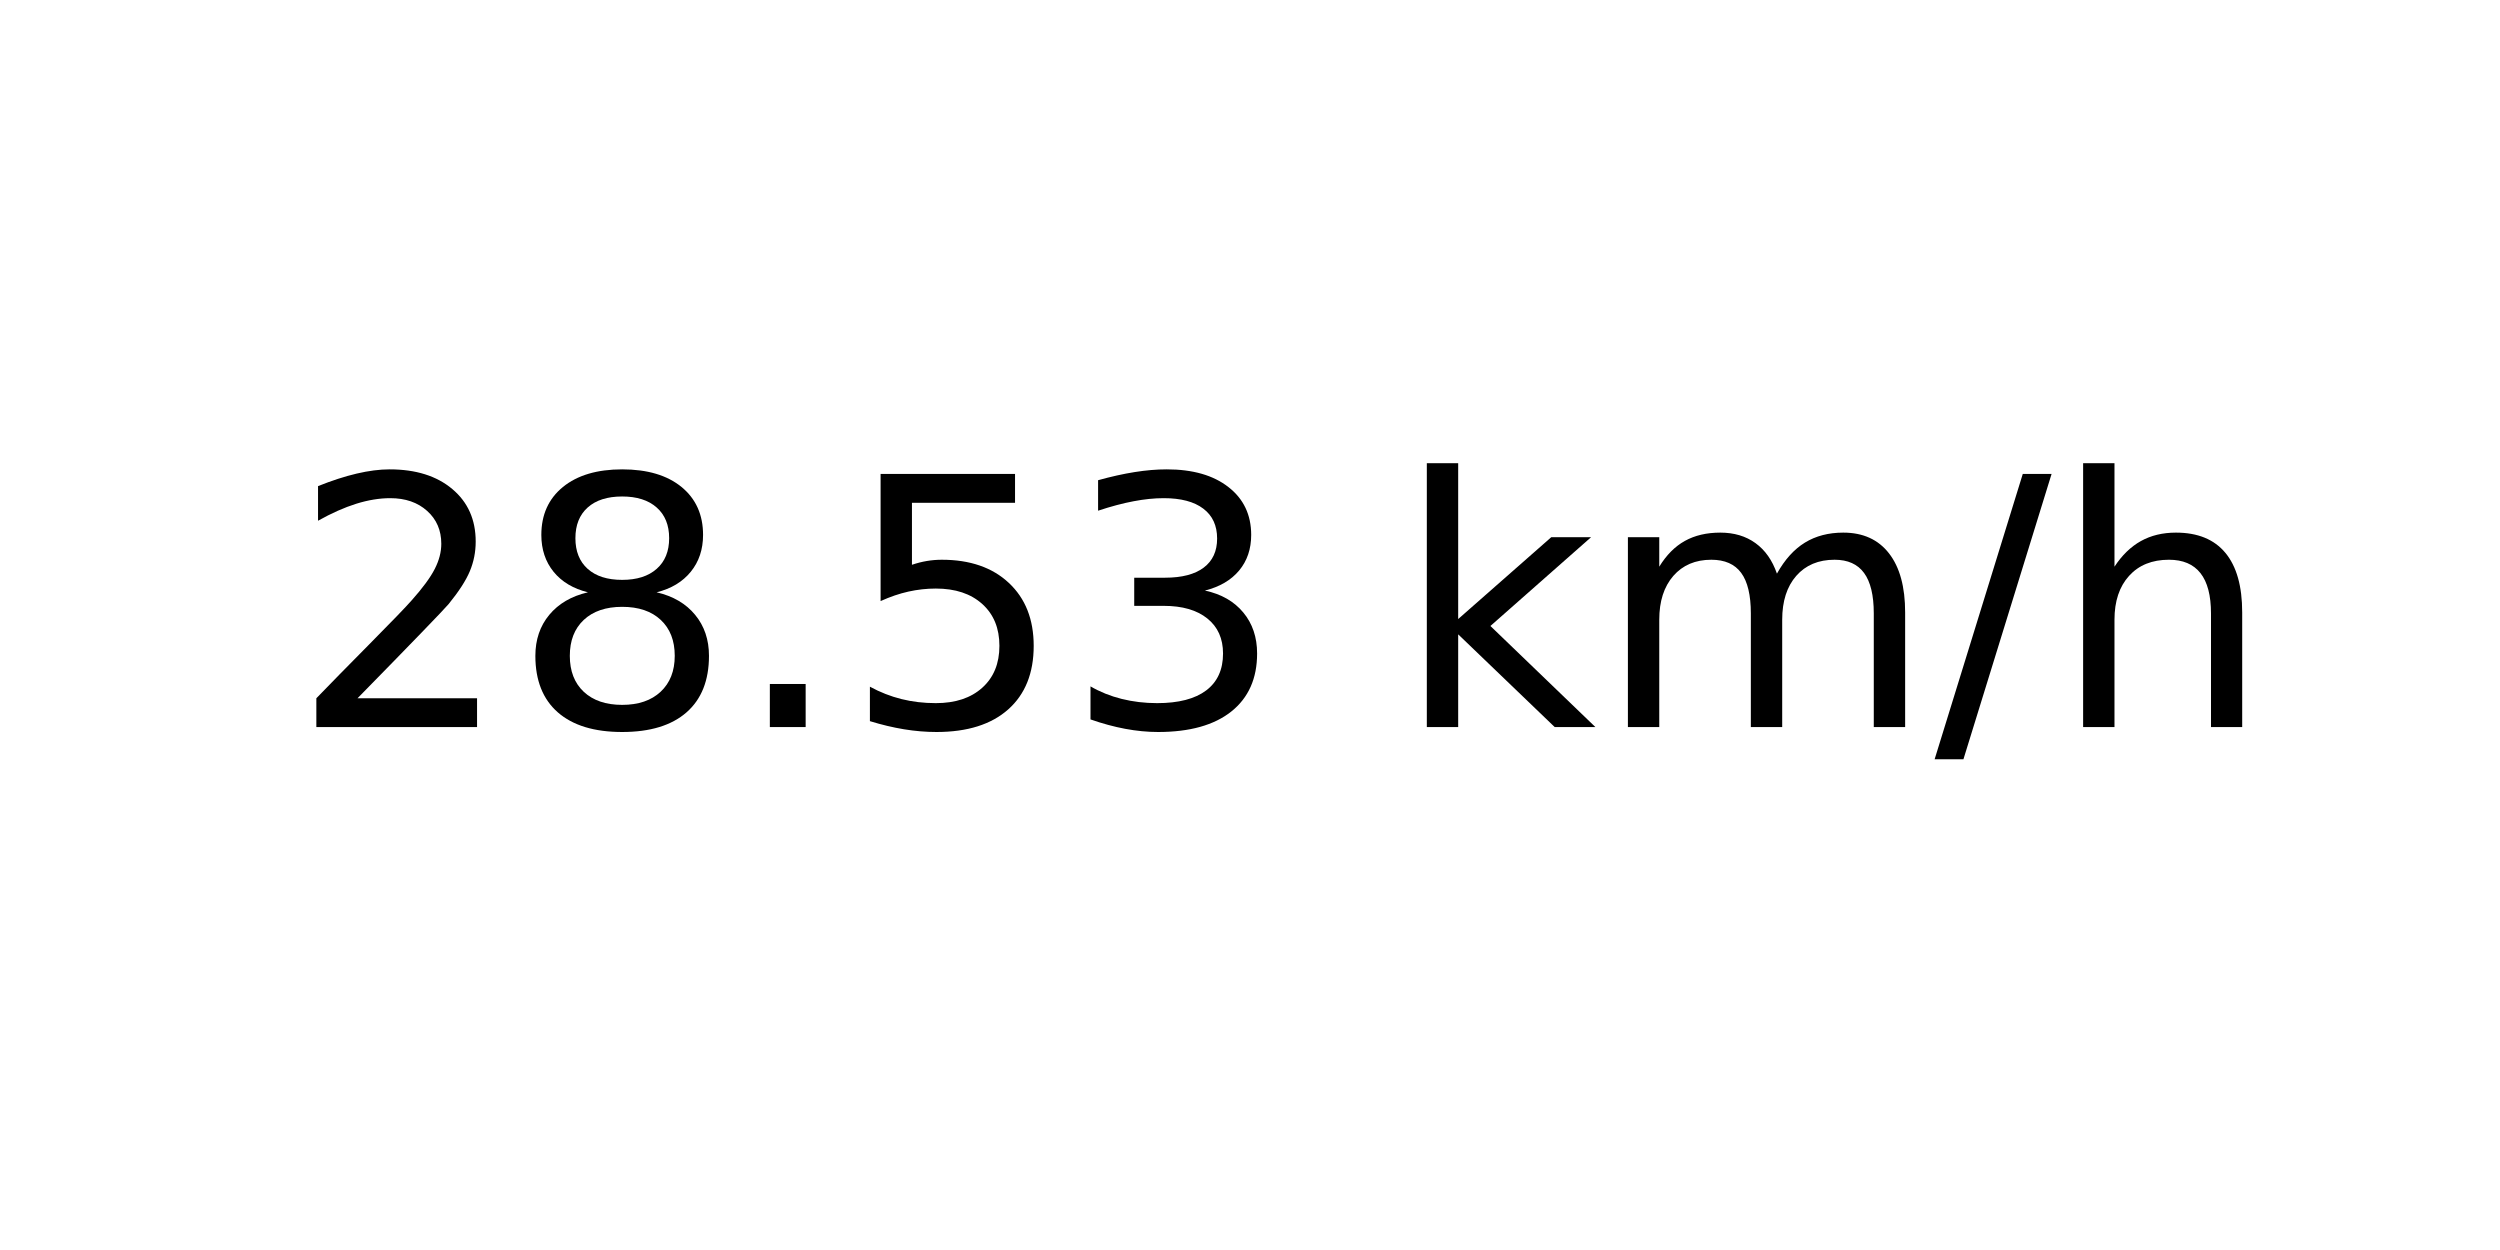
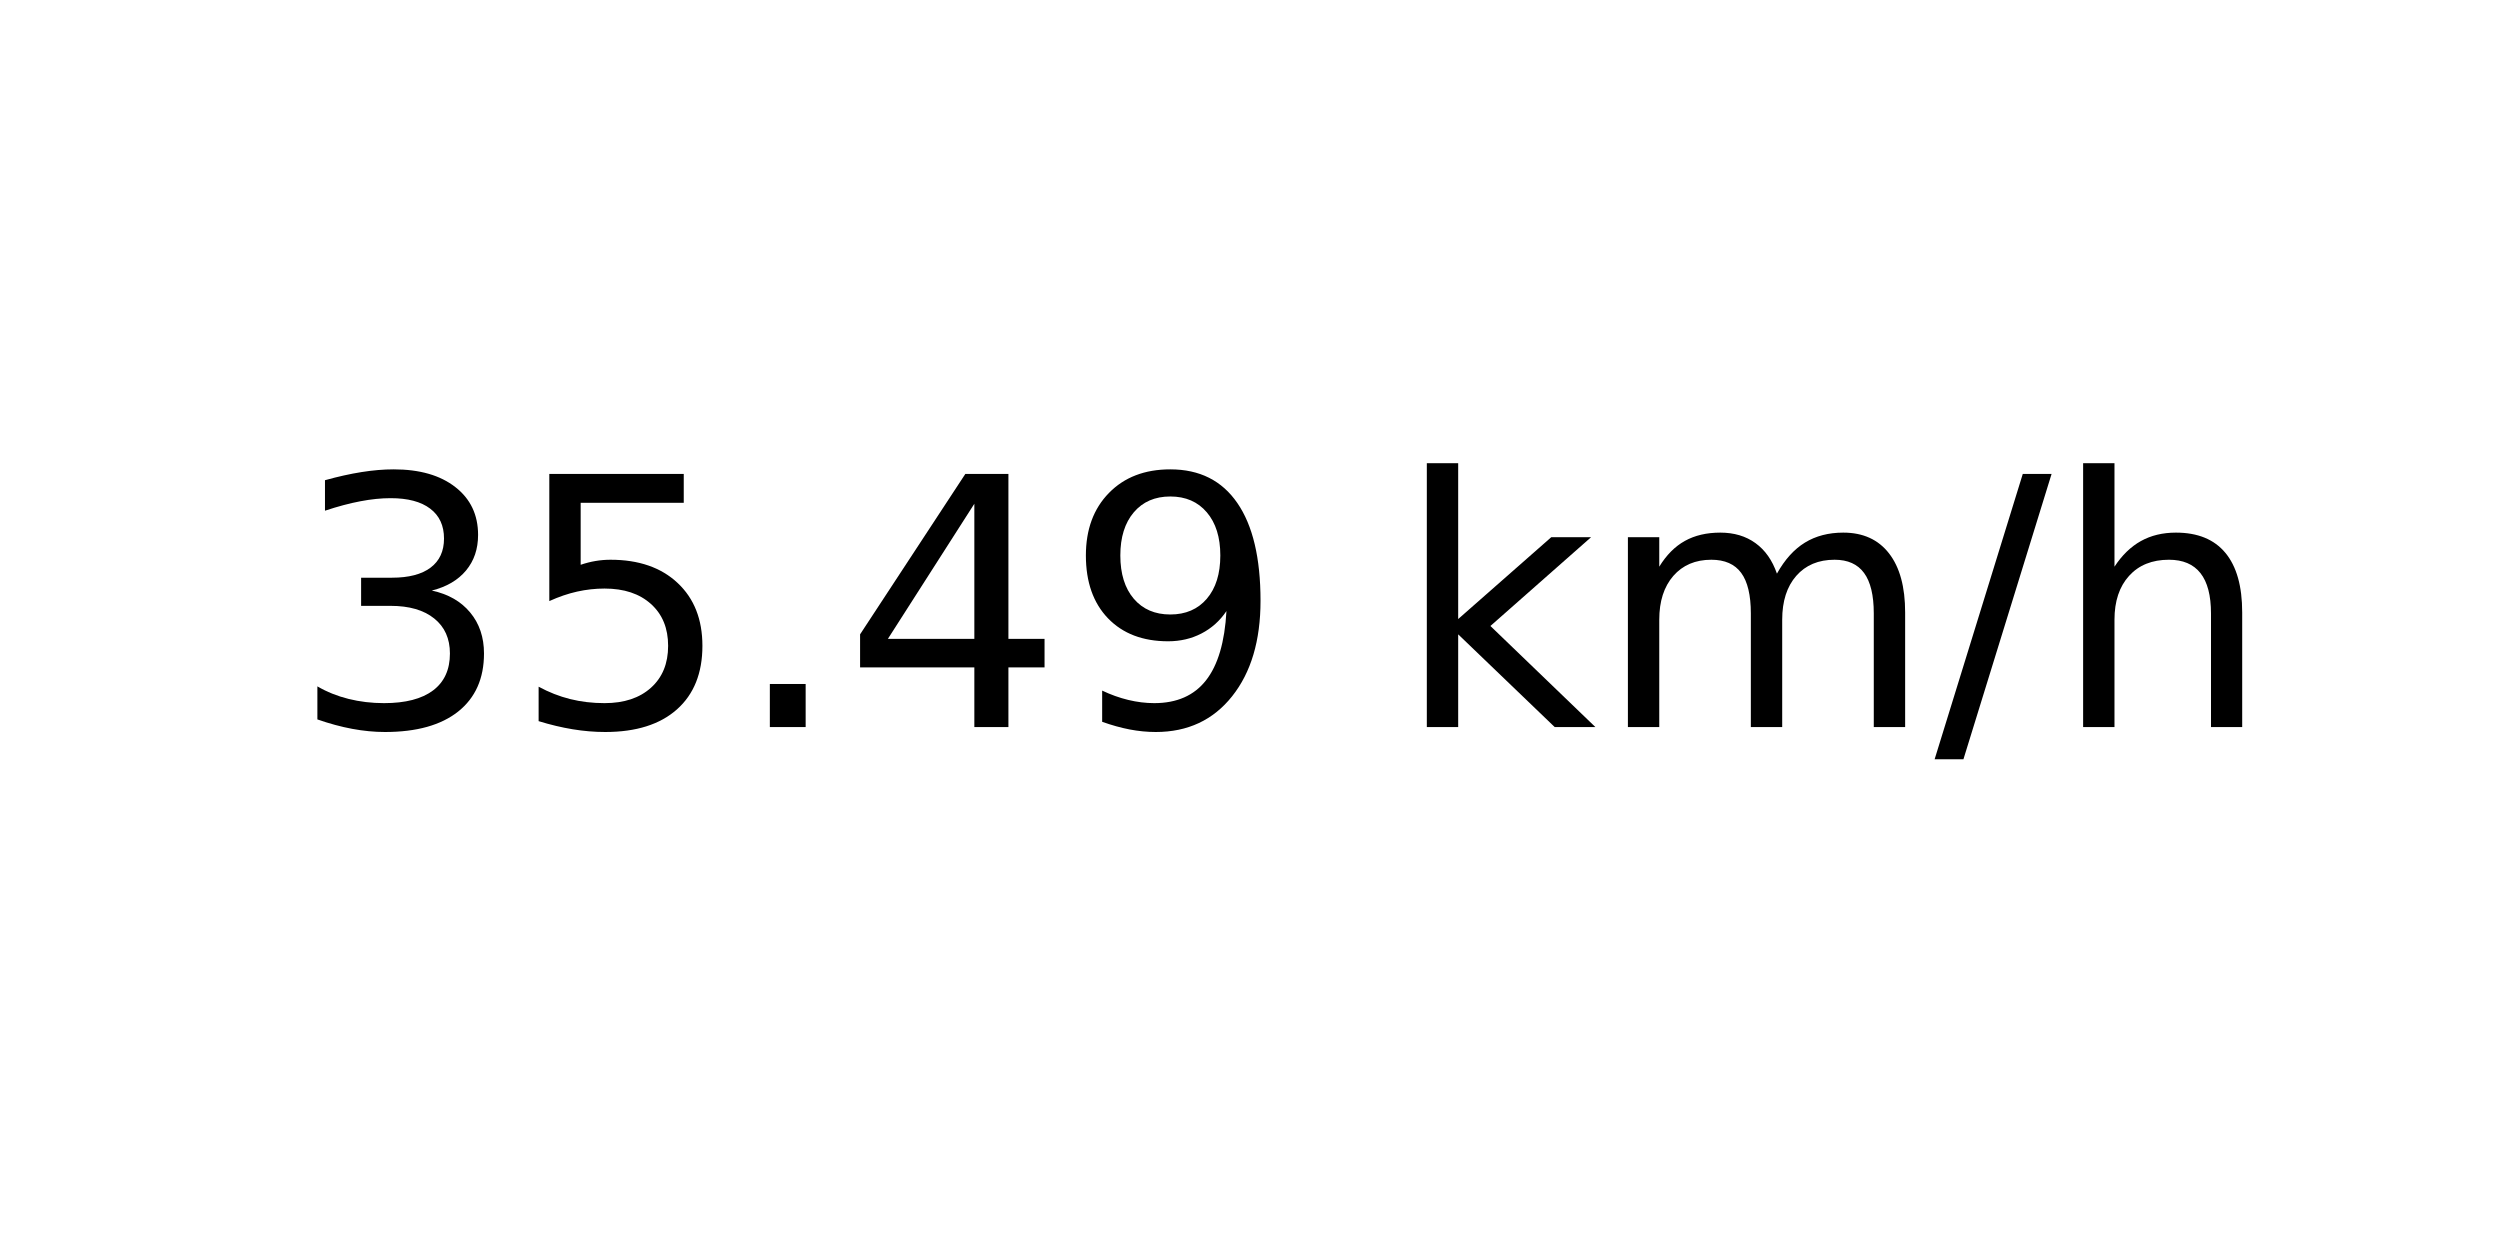
<svg xmlns="http://www.w3.org/2000/svg" xmlns:xlink="http://www.w3.org/1999/xlink" width="72pt" height="36pt" viewBox="0 0 72 36" version="1.1">
  <defs>
    <style type="text/css">*{stroke-linejoin: round; stroke-linecap: butt}</style>
  </defs>
  <g id="figure_1">
    <g id="axes_1">
      <g id="text_1">
        <g transform="translate(8.378125 20.93937) scale(0.1 -0.1)">
          <defs>
-             <path id="DejaVuSans-32" d="M 1228 531  L 3431 531  L 3431 0  L 469 0  L 469 531  Q 828 903 1448 1529  Q 2069 2156 2228 2338  Q 2531 2678 2651 2914  Q 2772 3150 2772 3378  Q 2772 3750 2511 3984  Q 2250 4219 1831 4219  Q 1534 4219 1204 4116  Q 875 4013 500 3803  L 500 4441  Q 881 4594 1212 4672  Q 1544 4750 1819 4750  Q 2544 4750 2975 4387  Q 3406 4025 3406 3419  Q 3406 3131 3298 2873  Q 3191 2616 2906 2266  Q 2828 2175 2409 1742  Q 1991 1309 1228 531  z " transform="scale(0.015625)" />
-             <path id="DejaVuSans-38" d="M 2034 2216  Q 1584 2216 1326 1975  Q 1069 1734 1069 1313  Q 1069 891 1326 650  Q 1584 409 2034 409  Q 2484 409 2743 651  Q 3003 894 3003 1313  Q 3003 1734 2745 1975  Q 2488 2216 2034 2216  z M 1403 2484  Q 997 2584 770 2862  Q 544 3141 544 3541  Q 544 4100 942 4425  Q 1341 4750 2034 4750  Q 2731 4750 3128 4425  Q 3525 4100 3525 3541  Q 3525 3141 3298 2862  Q 3072 2584 2669 2484  Q 3125 2378 3379 2068  Q 3634 1759 3634 1313  Q 3634 634 3220 271  Q 2806 -91 2034 -91  Q 1263 -91 848 271  Q 434 634 434 1313  Q 434 1759 690 2068  Q 947 2378 1403 2484  z M 1172 3481  Q 1172 3119 1398 2916  Q 1625 2713 2034 2713  Q 2441 2713 2670 2916  Q 2900 3119 2900 3481  Q 2900 3844 2670 4047  Q 2441 4250 2034 4250  Q 1625 4250 1398 4047  Q 1172 3844 1172 3481  z " transform="scale(0.015625)" />
+             <path id="DejaVuSans-33" d="M 2597 2516  Q 3050 2419 3304 2112  Q 3559 1806 3559 1356  Q 3559 666 3084 287  Q 2609 -91 1734 -91  Q 1441 -91 1130 -33  Q 819 25 488 141  L 488 750  Q 750 597 1062 519  Q 1375 441 1716 441  Q 2309 441 2620 675  Q 2931 909 2931 1356  Q 2931 1769 2642 2001  Q 2353 2234 1838 2234  L 1294 2234  L 1294 2753  L 1863 2753  Q 2328 2753 2575 2939  Q 2822 3125 2822 3475  Q 2822 3834 2567 4026  Q 2313 4219 1838 4219  Q 1578 4219 1281 4162  Q 984 4106 628 3988  L 628 4550  Q 988 4650 1302 4700  Q 1616 4750 1894 4750  Q 2613 4750 3031 4423  Q 3450 4097 3450 3541  Q 3450 3153 3228 2886  Q 3006 2619 2597 2516  z " transform="scale(0.015625)" />
+             <path id="DejaVuSans-35" d="M 691 4666  L 3169 4666  L 3169 4134  L 1269 4134  L 1269 2991  Q 1406 3038 1543 3061  Q 1681 3084 1819 3084  Q 2600 3084 3056 2656  Q 3513 2228 3513 1497  Q 3513 744 3044 326  Q 2575 -91 1722 -91  Q 1428 -91 1123 -41  Q 819 9 494 109  L 494 744  Q 775 591 1075 516  Q 1375 441 1709 441  Q 2250 441 2565 725  Q 2881 1009 2881 1497  Q 2881 1984 2565 2268  Q 2250 2553 1709 2553  Q 1456 2553 1204 2497  Q 953 2441 691 2322  L 691 4666  z " transform="scale(0.015625)" />
            <path id="DejaVuSans-2e" d="M 684 794  L 1344 794  L 1344 0  L 684 0  L 684 794  z " transform="scale(0.015625)" />
-             <path id="DejaVuSans-35" d="M 691 4666  L 3169 4666  L 3169 4134  L 1269 4134  L 1269 2991  Q 1406 3038 1543 3061  Q 1681 3084 1819 3084  Q 2600 3084 3056 2656  Q 3513 2228 3513 1497  Q 3513 744 3044 326  Q 2575 -91 1722 -91  Q 1428 -91 1123 -41  Q 819 9 494 109  L 494 744  Q 775 591 1075 516  Q 1375 441 1709 441  Q 2250 441 2565 725  Q 2881 1009 2881 1497  Q 2881 1984 2565 2268  Q 2250 2553 1709 2553  Q 1456 2553 1204 2497  Q 953 2441 691 2322  L 691 4666  z " transform="scale(0.015625)" />
-             <path id="DejaVuSans-33" d="M 2597 2516  Q 3050 2419 3304 2112  Q 3559 1806 3559 1356  Q 3559 666 3084 287  Q 2609 -91 1734 -91  Q 1441 -91 1130 -33  Q 819 25 488 141  L 488 750  Q 750 597 1062 519  Q 1375 441 1716 441  Q 2309 441 2620 675  Q 2931 909 2931 1356  Q 2931 1769 2642 2001  Q 2353 2234 1838 2234  L 1294 2234  L 1294 2753  L 1863 2753  Q 2328 2753 2575 2939  Q 2822 3125 2822 3475  Q 2822 3834 2567 4026  Q 2313 4219 1838 4219  Q 1578 4219 1281 4162  Q 984 4106 628 3988  L 628 4550  Q 988 4650 1302 4700  Q 1616 4750 1894 4750  Q 2613 4750 3031 4423  Q 3450 4097 3450 3541  Q 3450 3153 3228 2886  Q 3006 2619 2597 2516  z " transform="scale(0.015625)" />
+             <path id="DejaVuSans-34" d="M 2419 4116  L 825 1625  L 2419 1625  L 2419 4116  z M 2253 4666  L 3047 4666  L 3047 1625  L 3713 1625  L 3713 1100  L 3047 1100  L 3047 0  L 2419 0  L 2419 1100  L 313 1100  L 313 1709  L 2253 4666  z " transform="scale(0.015625)" />
+             <path id="DejaVuSans-39" d="M 703 97  L 703 672  Q 941 559 1184 500  Q 1428 441 1663 441  Q 2288 441 2617 861  Q 2947 1281 2994 2138  Q 2813 1869 2534 1725  Q 2256 1581 1919 1581  Q 1219 1581 811 2004  Q 403 2428 403 3163  Q 403 3881 828 4315  Q 1253 4750 1959 4750  Q 2769 4750 3195 4129  Q 3622 3509 3622 2328  Q 3622 1225 3098 567  Q 2575 -91 1691 -91  Q 1453 -91 1209 -44  Q 966 3 703 97  z M 1959 2075  Q 2384 2075 2632 2365  Q 2881 2656 2881 3163  Q 2881 3666 2632 3958  Q 2384 4250 1959 4250  Q 1534 4250 1286 3958  Q 1038 3666 1038 3163  Q 1038 2656 1286 2365  Q 1534 2075 1959 2075  z " transform="scale(0.015625)" />
            <path id="DejaVuSans-20" transform="scale(0.015625)" />
            <path id="DejaVuSans-6b" d="M 581 4863  L 1159 4863  L 1159 1991  L 2875 3500  L 3609 3500  L 1753 1863  L 3688 0  L 2938 0  L 1159 1709  L 1159 0  L 581 0  L 581 4863  z " transform="scale(0.015625)" />
            <path id="DejaVuSans-6d" d="M 3328 2828  Q 3544 3216 3844 3400  Q 4144 3584 4550 3584  Q 5097 3584 5394 3201  Q 5691 2819 5691 2113  L 5691 0  L 5113 0  L 5113 2094  Q 5113 2597 4934 2840  Q 4756 3084 4391 3084  Q 3944 3084 3684 2787  Q 3425 2491 3425 1978  L 3425 0  L 2847 0  L 2847 2094  Q 2847 2600 2669 2842  Q 2491 3084 2119 3084  Q 1678 3084 1418 2786  Q 1159 2488 1159 1978  L 1159 0  L 581 0  L 581 3500  L 1159 3500  L 1159 2956  Q 1356 3278 1631 3431  Q 1906 3584 2284 3584  Q 2666 3584 2933 3390  Q 3200 3197 3328 2828  z " transform="scale(0.015625)" />
            <path id="DejaVuSans-2f" d="M 1625 4666  L 2156 4666  L 531 -594  L 0 -594  L 1625 4666  z " transform="scale(0.015625)" />
            <path id="DejaVuSans-68" d="M 3513 2113  L 3513 0  L 2938 0  L 2938 2094  Q 2938 2591 2744 2837  Q 2550 3084 2163 3084  Q 1697 3084 1428 2787  Q 1159 2491 1159 1978  L 1159 0  L 581 0  L 581 4863  L 1159 4863  L 1159 2956  Q 1366 3272 1645 3428  Q 1925 3584 2291 3584  Q 2894 3584 3203 3211  Q 3513 2838 3513 2113  z " transform="scale(0.015625)" />
          </defs>
-           <use xlink:href="#DejaVuSans-32" />
-           <use xlink:href="#DejaVuSans-38" x="63.623" />
+           <use xlink:href="#DejaVuSans-33" />
+           <use xlink:href="#DejaVuSans-35" x="63.623" />
          <use xlink:href="#DejaVuSans-2e" x="127.246" />
-           <use xlink:href="#DejaVuSans-35" x="159.033" />
-           <use xlink:href="#DejaVuSans-33" x="222.656" />
+           <use xlink:href="#DejaVuSans-34" x="159.033" />
+           <use xlink:href="#DejaVuSans-39" x="222.656" />
          <use xlink:href="#DejaVuSans-20" x="286.279" />
          <use xlink:href="#DejaVuSans-6b" x="318.066" />
          <use xlink:href="#DejaVuSans-6d" x="375.977" />
          <use xlink:href="#DejaVuSans-2f" x="473.389" />
          <use xlink:href="#DejaVuSans-68" x="507.08" />
        </g>
      </g>
    </g>
  </g>
</svg>
